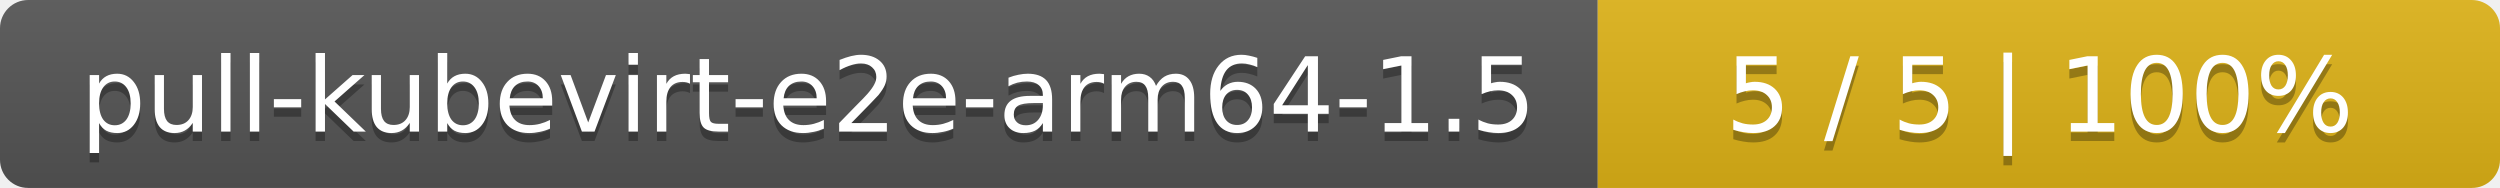
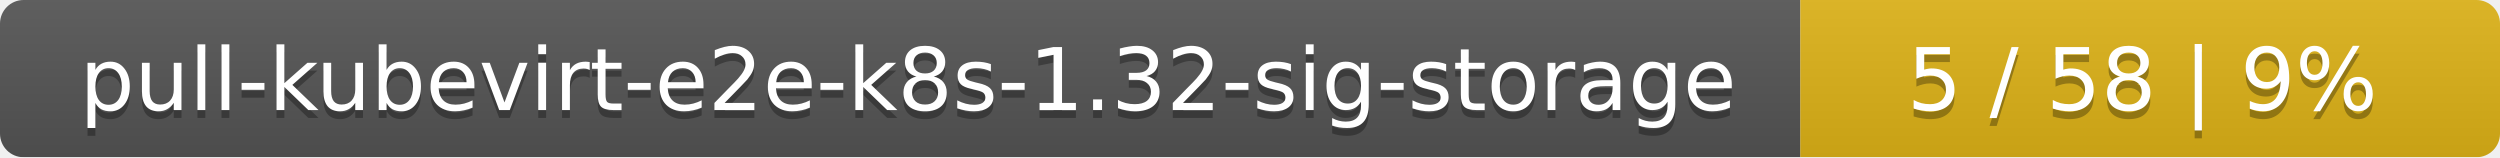
- <svg xmlns="http://www.w3.org/2000/svg" width="266" height="20">
+ <svg xmlns="http://www.w3.org/2000/svg" width="318" height="20">
  <linearGradient id="smooth" x2="0" y2="100%">
    <stop offset="0" stop-color="#bbb" stop-opacity=".1" />
    <stop offset="1" stop-opacity=".1" />
  </linearGradient>
  <mask id="round">
-     <rect width="266" height="20" rx="3" fill="#fff" />
+     <rect width="318" height="20" rx="3" fill="#fff" />
  </mask>
  <g mask="url(#round)">
-     <rect width="170" height="20" fill="#555" />
-     <rect x="170" width="96" height="20" fill="#dfb317" />
-     <rect width="266" height="20" fill="url(#smooth)" />
+     <rect width="229" height="20" fill="#555" />
+     <rect x="229" width="89" height="20" fill="#dfb317" />
+     <rect width="318" height="20" fill="url(#smooth)" />
  </g>
  <g fill="#fff" text-anchor="middle" font-family="DejaVu Sans,Verdana,Geneva,sans-serif" font-size="11">
-     <text x="86" y="15" fill="#010101" fill-opacity=".3">pull-kubevirt-e2e-arm64-1.5</text>
-     <text x="86" y="14">pull-kubevirt-e2e-arm64-1.5</text>
-     <text x="217" y="15" fill="#010101" fill-opacity=".3">5 / 5    |    100%</text>
-     <text x="217" y="14">5 / 5    |    100%</text>
+     <text x="115.5" y="15" fill="#010101" fill-opacity=".3">pull-kubevirt-e2e-k8s-1.32-sig-storage</text>
+     <text x="115.5" y="14">pull-kubevirt-e2e-k8s-1.32-sig-storage</text>
+     <text x="272.5" y="15" fill="#010101" fill-opacity=".3">5 / 58    |    9%</text>
+     <text x="272.5" y="14">5 / 58    |    9%</text>
  </g>
</svg>
